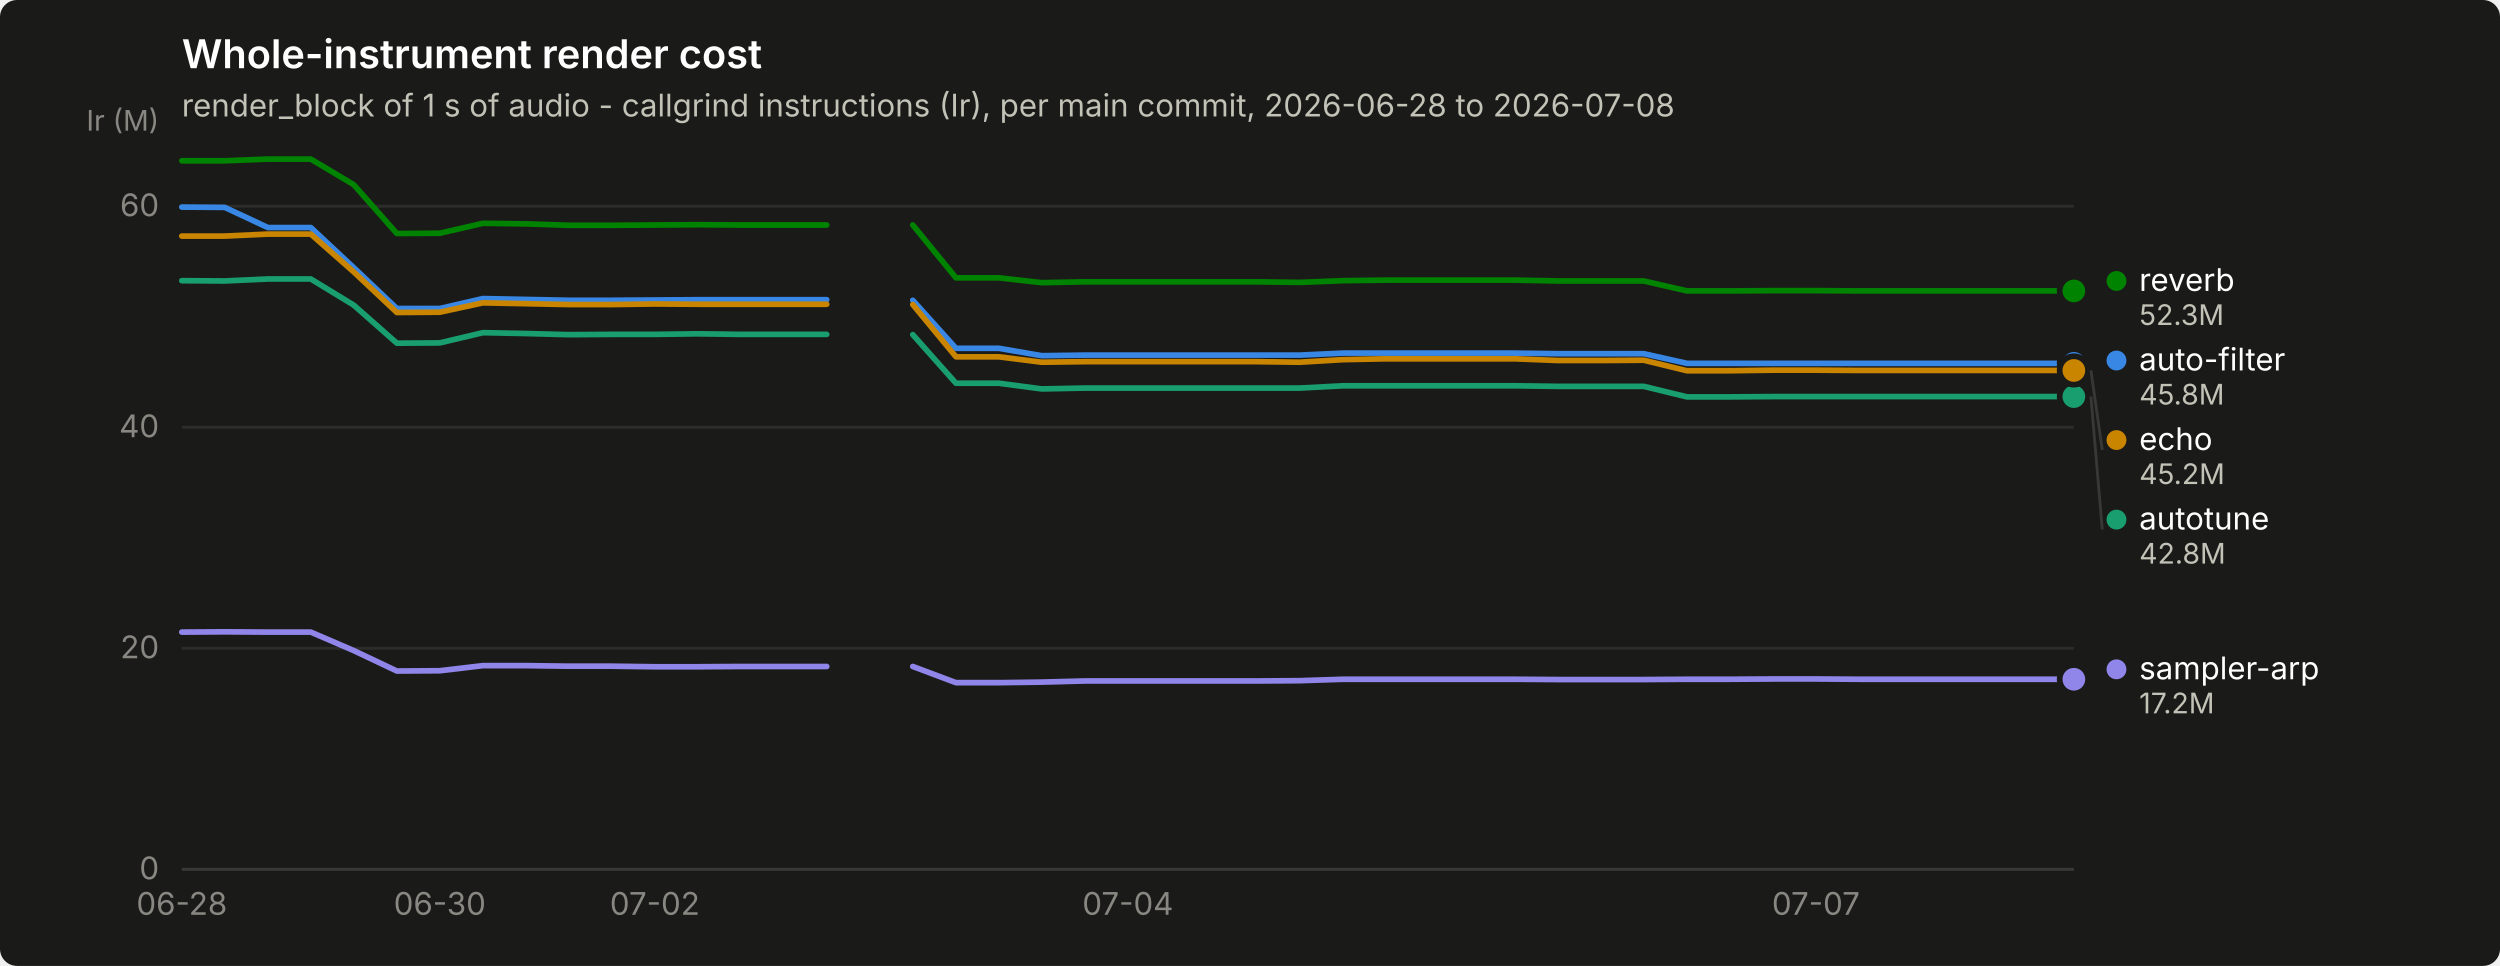
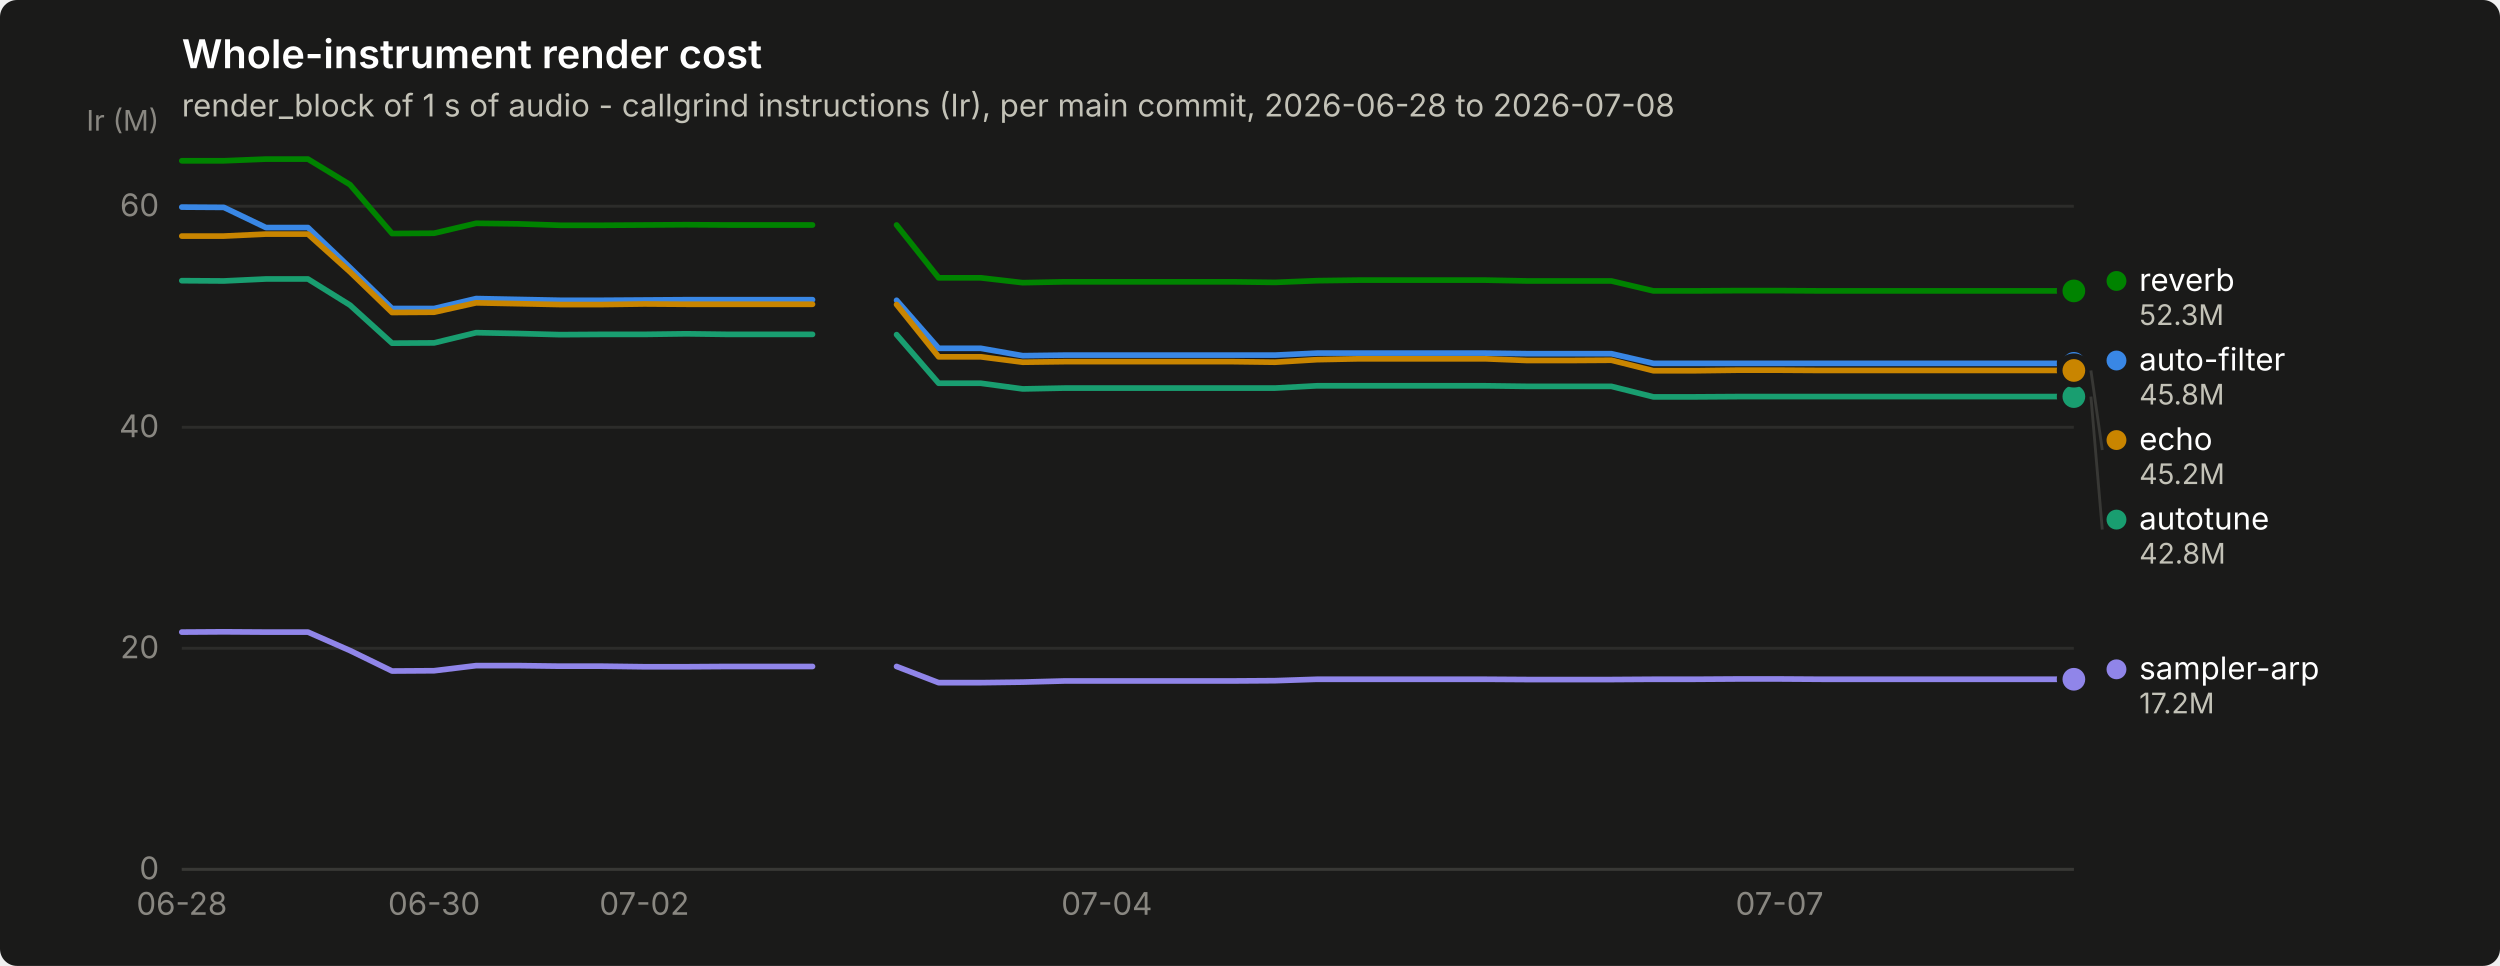
<svg xmlns="http://www.w3.org/2000/svg" width="880" height="340" viewBox="0 0 880 340" role="img" aria-label="Whole-instrument render cost">
  <rect width="880" height="340" rx="6" fill="#1a1a19" />
  <text x="64" y="24" font-family="system-ui, -apple-system, &quot;Segoe UI&quot;, sans-serif" font-size="14" font-weight="600" fill="#ffffff">Whole-instrument render cost</text>
  <text x="64" y="41" font-family="system-ui, -apple-system, &quot;Segoe UI&quot;, sans-serif" font-size="11" fill="#c3c2b7">render_block of 1 s of audio - callgrind instructions (Ir), per main commit, 2026-06-28 to 2026-07-08</text>
  <line x1="64" y1="306.0" x2="730" y2="306.0" stroke="#2c2c2a" stroke-width="1" />
  <text x="56" y="309.5" text-anchor="end" font-family="system-ui, -apple-system, &quot;Segoe UI&quot;, sans-serif" font-size="11" style="font-variant-numeric: tabular-nums" fill="#898781">0</text>
  <line x1="64" y1="228.2" x2="730" y2="228.2" stroke="#2c2c2a" stroke-width="1" />
  <text x="56" y="231.7" text-anchor="end" font-family="system-ui, -apple-system, &quot;Segoe UI&quot;, sans-serif" font-size="11" style="font-variant-numeric: tabular-nums" fill="#898781">20</text>
  <line x1="64" y1="150.4" x2="730" y2="150.4" stroke="#2c2c2a" stroke-width="1" />
  <text x="56" y="153.9" text-anchor="end" font-family="system-ui, -apple-system, &quot;Segoe UI&quot;, sans-serif" font-size="11" style="font-variant-numeric: tabular-nums" fill="#898781">40</text>
  <line x1="64" y1="72.6" x2="730" y2="72.6" stroke="#2c2c2a" stroke-width="1" />
  <text x="56" y="76.1" text-anchor="end" font-family="system-ui, -apple-system, &quot;Segoe UI&quot;, sans-serif" font-size="11" style="font-variant-numeric: tabular-nums" fill="#898781">60</text>
  <text x="56" y="46" text-anchor="end" font-family="system-ui, -apple-system, &quot;Segoe UI&quot;, sans-serif" font-size="10" fill="#898781">Ir (M)</text>
  <line x1="64" y1="306" x2="730" y2="306" stroke="#383835" stroke-width="1" />
  <text x="64.0" y="322" text-anchor="middle" font-family="system-ui, -apple-system, &quot;Segoe UI&quot;, sans-serif" font-size="11" style="font-variant-numeric: tabular-nums" fill="#898781">06-28</text>
-   <text x="154.8" y="322" text-anchor="middle" font-family="system-ui, -apple-system, &quot;Segoe UI&quot;, sans-serif" font-size="11" style="font-variant-numeric: tabular-nums" fill="#898781">06-30</text>
-   <text x="230.5" y="322" text-anchor="middle" font-family="system-ui, -apple-system, &quot;Segoe UI&quot;, sans-serif" font-size="11" style="font-variant-numeric: tabular-nums" fill="#898781">07-02</text>
-   <text x="397.0" y="322" text-anchor="middle" font-family="system-ui, -apple-system, &quot;Segoe UI&quot;, sans-serif" font-size="11" style="font-variant-numeric: tabular-nums" fill="#898781">07-04</text>
-   <text x="639.2" y="322" text-anchor="middle" font-family="system-ui, -apple-system, &quot;Segoe UI&quot;, sans-serif" font-size="11" style="font-variant-numeric: tabular-nums" fill="#898781">07-07</text>
-   <path d="M64.0,72.9 L79.1,73.0 L94.3,80.1 L109.4,80.1 L124.5,94.2 L139.7,108.6 L154.8,108.6 L170.0,105.1 L185.1,105.4 L200.2,105.7 L215.4,105.7 L230.5,105.6 L245.6,105.5 L260.8,105.5 L275.9,105.5 L291.0,105.5" fill="none" stroke="#3987e5" stroke-width="2" stroke-linejoin="round" stroke-linecap="round" />
-   <path d="M321.3,105.7 L336.5,122.6 L351.6,122.6 L366.7,125.2 L381.9,125.0 L397.0,125.0 L412.1,125.0 L427.3,125.0 L442.4,125.0 L457.5,125.0 L472.7,124.3 L487.8,124.3 L503.0,124.3 L518.1,124.3 L533.2,124.3 L548.4,124.5 L563.5,124.5 L578.6,124.5 L593.8,127.9 L608.9,127.9 L624.0,127.9 L639.2,127.9 L654.3,127.9 L669.5,127.9 L684.6,127.9 L699.7,127.9 L714.9,127.9 L730.0,127.9" fill="none" stroke="#3987e5" stroke-width="2" stroke-linejoin="round" stroke-linecap="round" />
+   <text x="152.8" y="322" text-anchor="middle" font-family="system-ui, -apple-system, &quot;Segoe UI&quot;, sans-serif" font-size="11" style="font-variant-numeric: tabular-nums" fill="#898781">06-30</text>
+   <text x="226.8" y="322" text-anchor="middle" font-family="system-ui, -apple-system, &quot;Segoe UI&quot;, sans-serif" font-size="11" style="font-variant-numeric: tabular-nums" fill="#898781">07-02</text>
+   <text x="389.6" y="322" text-anchor="middle" font-family="system-ui, -apple-system, &quot;Segoe UI&quot;, sans-serif" font-size="11" style="font-variant-numeric: tabular-nums" fill="#898781">07-04</text>
+   <text x="626.4" y="322" text-anchor="middle" font-family="system-ui, -apple-system, &quot;Segoe UI&quot;, sans-serif" font-size="11" style="font-variant-numeric: tabular-nums" fill="#898781">07-07</text>
+   <path d="M64.0,72.9 L78.8,73.0 L93.6,80.1 L108.4,80.1 L123.2,94.2 L138.0,108.6 L152.8,108.6 L167.6,105.1 L182.4,105.4 L197.2,105.7 L212.0,105.7 L226.8,105.6 L241.6,105.5 L256.4,105.5 L271.2,105.5 L286.0,105.5" fill="none" stroke="#3987e5" stroke-width="2" stroke-linejoin="round" stroke-linecap="round" />
+   <path d="M315.6,105.7 L330.4,122.6 L345.2,122.6 L360.0,125.2 L374.8,125.0 L389.6,125.0 L404.4,125.0 L419.2,125.0 L434.0,125.0 L448.8,125.0 L463.6,124.3 L478.4,124.3 L493.2,124.3 L508.0,124.3 L522.8,124.3 L537.6,124.5 L552.4,124.5 L567.2,124.5 L582.0,127.9 L596.8,127.9 L611.6,127.9 L626.4,127.9 L641.2,127.9 L656.0,127.9 L670.8,127.9 L685.6,127.9 L700.4,127.9 L715.2,127.9 L730.0,127.9" fill="none" stroke="#3987e5" stroke-width="2" stroke-linejoin="round" stroke-linecap="round" />
  <circle cx="730.0" cy="127.9" r="6" fill="#1a1a19" />
  <circle cx="730.0" cy="127.9" r="4" fill="#3987e5" />
-   <path d="M64.0,98.8 L79.1,98.9 L94.3,98.2 L109.4,98.2 L124.5,107.4 L139.7,120.8 L154.8,120.7 L170.0,117.1 L185.1,117.4 L200.2,117.8 L215.4,117.7 L230.5,117.7 L245.6,117.5 L260.8,117.7 L275.9,117.7 L291.0,117.7" fill="none" stroke="#199e70" stroke-width="2" stroke-linejoin="round" stroke-linecap="round" />
-   <path d="M321.3,117.8 L336.5,134.9 L351.6,134.9 L366.7,136.9 L381.9,136.6 L397.0,136.6 L412.1,136.6 L427.3,136.6 L442.4,136.6 L457.5,136.6 L472.7,135.8 L487.8,135.8 L503.0,135.8 L518.1,135.8 L533.2,135.8 L548.4,136.0 L563.5,136.0 L578.6,136.0 L593.8,139.7 L608.9,139.7 L624.0,139.6 L639.2,139.6 L654.3,139.6 L669.5,139.6 L684.6,139.6 L699.7,139.6 L714.9,139.6 L730.0,139.6" fill="none" stroke="#199e70" stroke-width="2" stroke-linejoin="round" stroke-linecap="round" />
+   <path d="M64.0,98.8 L78.8,98.9 L93.6,98.2 L108.4,98.2 L123.2,107.4 L138.0,120.8 L152.8,120.7 L167.6,117.1 L182.4,117.4 L197.2,117.8 L212.0,117.7 L226.8,117.7 L241.6,117.5 L256.4,117.7 L271.2,117.7 L286.0,117.7" fill="none" stroke="#199e70" stroke-width="2" stroke-linejoin="round" stroke-linecap="round" />
+   <path d="M315.6,117.8 L330.4,134.9 L345.2,134.9 L360.0,136.9 L374.8,136.6 L389.6,136.6 L404.4,136.6 L419.2,136.6 L434.0,136.6 L448.8,136.6 L463.6,135.8 L478.4,135.8 L493.2,135.8 L508.0,135.8 L522.8,135.8 L537.6,136.0 L552.4,136.0 L567.2,136.0 L582.0,139.7 L596.8,139.7 L611.6,139.6 L626.4,139.6 L641.2,139.6 L656.0,139.6 L670.8,139.6 L685.6,139.6 L700.4,139.6 L715.2,139.6 L730.0,139.6" fill="none" stroke="#199e70" stroke-width="2" stroke-linejoin="round" stroke-linecap="round" />
  <circle cx="730.0" cy="139.6" r="6" fill="#1a1a19" />
  <circle cx="730.0" cy="139.6" r="4" fill="#199e70" />
-   <path d="M64.0,83.1 L79.1,83.1 L94.3,82.4 L109.4,82.4 L124.5,95.7 L139.7,110.0 L154.8,109.9 L170.0,106.6 L185.1,106.9 L200.2,107.2 L215.4,107.2 L230.5,107.0 L245.6,107.1 L260.8,107.1 L275.9,107.1 L291.0,107.1" fill="none" stroke="#c98500" stroke-width="2" stroke-linejoin="round" stroke-linecap="round" />
-   <path d="M321.3,107.2 L336.5,125.6 L351.6,125.6 L366.7,127.5 L381.9,127.3 L397.0,127.3 L412.1,127.3 L427.3,127.3 L442.4,127.3 L457.5,127.5 L472.7,126.6 L487.8,126.3 L503.0,126.3 L518.1,126.3 L533.2,126.3 L548.4,126.9 L563.5,126.9 L578.6,126.8 L593.8,130.5 L608.9,130.5 L624.0,130.3 L639.2,130.3 L654.3,130.4 L669.5,130.4 L684.6,130.4 L699.7,130.4 L714.9,130.4 L730.0,130.4" fill="none" stroke="#c98500" stroke-width="2" stroke-linejoin="round" stroke-linecap="round" />
+   <path d="M64.0,83.1 L78.8,83.1 L93.6,82.4 L108.4,82.4 L123.2,95.7 L138.0,110.0 L152.8,109.9 L167.6,106.6 L182.4,106.9 L197.2,107.2 L212.0,107.2 L226.8,107.0 L241.6,107.1 L256.4,107.1 L271.2,107.1 L286.0,107.1" fill="none" stroke="#c98500" stroke-width="2" stroke-linejoin="round" stroke-linecap="round" />
+   <path d="M315.6,107.2 L330.4,125.6 L345.2,125.6 L360.0,127.5 L374.8,127.3 L389.6,127.3 L404.4,127.3 L419.2,127.3 L434.0,127.3 L448.8,127.5 L463.6,126.6 L478.4,126.3 L493.2,126.3 L508.0,126.3 L522.8,126.3 L537.6,126.9 L552.4,126.9 L567.2,126.8 L582.0,130.5 L596.8,130.5 L611.6,130.3 L626.4,130.3 L641.2,130.4 L656.0,130.4 L670.8,130.4 L685.6,130.4 L700.4,130.4 L715.2,130.4 L730.0,130.4" fill="none" stroke="#c98500" stroke-width="2" stroke-linejoin="round" stroke-linecap="round" />
  <circle cx="730.0" cy="130.4" r="6" fill="#1a1a19" />
  <circle cx="730.0" cy="130.4" r="4" fill="#c98500" />
-   <path d="M64.0,56.6 L79.1,56.6 L94.3,56.0 L109.4,56.0 L124.5,65.0 L139.7,82.2 L154.8,82.1 L170.0,78.6 L185.1,78.8 L200.2,79.3 L215.4,79.3 L230.5,79.2 L245.6,79.1 L260.8,79.2 L275.9,79.2 L291.0,79.2" fill="none" stroke="#008300" stroke-width="2" stroke-linejoin="round" stroke-linecap="round" />
-   <path d="M321.3,79.2 L336.5,97.8 L351.6,97.8 L366.7,99.5 L381.9,99.2 L397.0,99.2 L412.1,99.2 L427.3,99.2 L442.4,99.2 L457.5,99.4 L472.7,98.8 L487.8,98.6 L503.0,98.6 L518.1,98.6 L533.2,98.6 L548.4,98.9 L563.5,98.9 L578.6,98.9 L593.8,102.4 L608.9,102.4 L624.0,102.3 L639.2,102.3 L654.3,102.4 L669.5,102.4 L684.6,102.4 L699.7,102.4 L714.9,102.4 L730.0,102.4" fill="none" stroke="#008300" stroke-width="2" stroke-linejoin="round" stroke-linecap="round" />
+   <path d="M64.0,56.6 L78.8,56.6 L93.6,56.0 L108.4,56.0 L123.2,65.0 L138.0,82.2 L152.8,82.1 L167.6,78.6 L182.4,78.8 L197.2,79.3 L212.0,79.3 L226.8,79.2 L241.6,79.1 L256.4,79.2 L271.2,79.2 L286.0,79.2" fill="none" stroke="#008300" stroke-width="2" stroke-linejoin="round" stroke-linecap="round" />
+   <path d="M315.6,79.2 L330.4,97.8 L345.2,97.8 L360.0,99.5 L374.8,99.2 L389.6,99.2 L404.4,99.2 L419.2,99.2 L434.0,99.2 L448.8,99.4 L463.6,98.8 L478.4,98.6 L493.2,98.6 L508.0,98.6 L522.8,98.6 L537.6,98.9 L552.4,98.9 L567.2,98.9 L582.0,102.4 L596.8,102.4 L611.6,102.3 L626.4,102.3 L641.2,102.4 L656.0,102.4 L670.8,102.4 L685.6,102.4 L700.4,102.4 L715.2,102.4 L730.0,102.4" fill="none" stroke="#008300" stroke-width="2" stroke-linejoin="round" stroke-linecap="round" />
  <circle cx="730.0" cy="102.4" r="6" fill="#1a1a19" />
  <circle cx="730.0" cy="102.4" r="4" fill="#008300" />
-   <path d="M64.0,222.5 L79.1,222.4 L94.3,222.5 L109.4,222.5 L124.5,229.0 L139.7,236.2 L154.8,236.1 L170.0,234.3 L185.1,234.3 L200.2,234.5 L215.4,234.5 L230.5,234.7 L245.6,234.7 L260.8,234.6 L275.9,234.6 L291.0,234.6" fill="none" stroke="#9085e9" stroke-width="2" stroke-linejoin="round" stroke-linecap="round" />
-   <path d="M321.3,234.6 L336.5,240.3 L351.6,240.3 L366.7,240.1 L381.9,239.7 L397.0,239.7 L412.1,239.7 L427.3,239.7 L442.4,239.7 L457.5,239.6 L472.7,239.1 L487.8,239.1 L503.0,239.1 L518.1,239.1 L533.2,239.1 L548.4,239.2 L563.5,239.2 L578.6,239.2 L593.8,239.1 L608.9,239.1 L624.0,239.0 L639.2,239.0 L654.3,239.1 L669.5,239.1 L684.6,239.1 L699.7,239.1 L714.9,239.1 L730.0,239.1" fill="none" stroke="#9085e9" stroke-width="2" stroke-linejoin="round" stroke-linecap="round" />
+   <path d="M64.0,222.5 L78.8,222.4 L93.6,222.5 L108.4,222.5 L123.2,229.0 L138.0,236.2 L152.8,236.1 L167.6,234.3 L182.4,234.3 L197.2,234.5 L212.0,234.5 L226.8,234.7 L241.6,234.7 L256.4,234.6 L271.2,234.6 L286.0,234.6" fill="none" stroke="#9085e9" stroke-width="2" stroke-linejoin="round" stroke-linecap="round" />
+   <path d="M315.6,234.6 L330.4,240.3 L345.2,240.3 L360.0,240.1 L374.8,239.7 L389.6,239.7 L404.4,239.7 L419.2,239.7 L434.0,239.7 L448.8,239.6 L463.6,239.1 L478.4,239.1 L493.2,239.1 L508.0,239.1 L522.8,239.1 L537.6,239.2 L552.4,239.2 L567.2,239.2 L582.0,239.1 L596.8,239.1 L611.6,239.0 L626.4,239.0 L641.2,239.1 L656.0,239.1 L670.8,239.1 L685.6,239.1 L700.4,239.1 L715.2,239.1 L730.0,239.1" fill="none" stroke="#9085e9" stroke-width="2" stroke-linejoin="round" stroke-linecap="round" />
  <circle cx="730.0" cy="239.1" r="6" fill="#1a1a19" />
  <circle cx="730.0" cy="239.1" r="4" fill="#9085e9" />
  <circle cx="745.0" cy="98.9" r="3.5" fill="#008300" />
  <text x="753.0" y="102.4" font-family="system-ui, -apple-system, &quot;Segoe UI&quot;, sans-serif" font-size="11" fill="#ffffff">reverb</text>
  <text x="753.0" y="114.4" font-family="system-ui, -apple-system, &quot;Segoe UI&quot;, sans-serif" font-size="10" style="font-variant-numeric: tabular-nums" fill="#c3c2b7">52.3M</text>
  <circle cx="745.0" cy="126.9" r="3.5" fill="#3987e5" />
  <text x="753.0" y="130.4" font-family="system-ui, -apple-system, &quot;Segoe UI&quot;, sans-serif" font-size="11" fill="#ffffff">auto-filter</text>
  <text x="753.0" y="142.4" font-family="system-ui, -apple-system, &quot;Segoe UI&quot;, sans-serif" font-size="10" style="font-variant-numeric: tabular-nums" fill="#c3c2b7">45.8M</text>
  <line x1="736.0" y1="130.4" x2="740.0" y2="158.4" stroke="#383835" stroke-width="1" />
  <circle cx="745.0" cy="154.9" r="3.5" fill="#c98500" />
  <text x="753.0" y="158.4" font-family="system-ui, -apple-system, &quot;Segoe UI&quot;, sans-serif" font-size="11" fill="#ffffff">echo</text>
  <text x="753.0" y="170.4" font-family="system-ui, -apple-system, &quot;Segoe UI&quot;, sans-serif" font-size="10" style="font-variant-numeric: tabular-nums" fill="#c3c2b7">45.2M</text>
  <line x1="736.0" y1="139.6" x2="740.0" y2="186.4" stroke="#383835" stroke-width="1" />
  <circle cx="745.0" cy="182.9" r="3.5" fill="#199e70" />
  <text x="753.0" y="186.4" font-family="system-ui, -apple-system, &quot;Segoe UI&quot;, sans-serif" font-size="11" fill="#ffffff">autotune</text>
  <text x="753.0" y="198.4" font-family="system-ui, -apple-system, &quot;Segoe UI&quot;, sans-serif" font-size="10" style="font-variant-numeric: tabular-nums" fill="#c3c2b7">42.8M</text>
  <circle cx="745.0" cy="235.6" r="3.5" fill="#9085e9" />
  <text x="753.0" y="239.1" font-family="system-ui, -apple-system, &quot;Segoe UI&quot;, sans-serif" font-size="11" fill="#ffffff">sampler-arp</text>
  <text x="753.0" y="251.1" font-family="system-ui, -apple-system, &quot;Segoe UI&quot;, sans-serif" font-size="10" style="font-variant-numeric: tabular-nums" fill="#c3c2b7">17.2M</text>
</svg>
